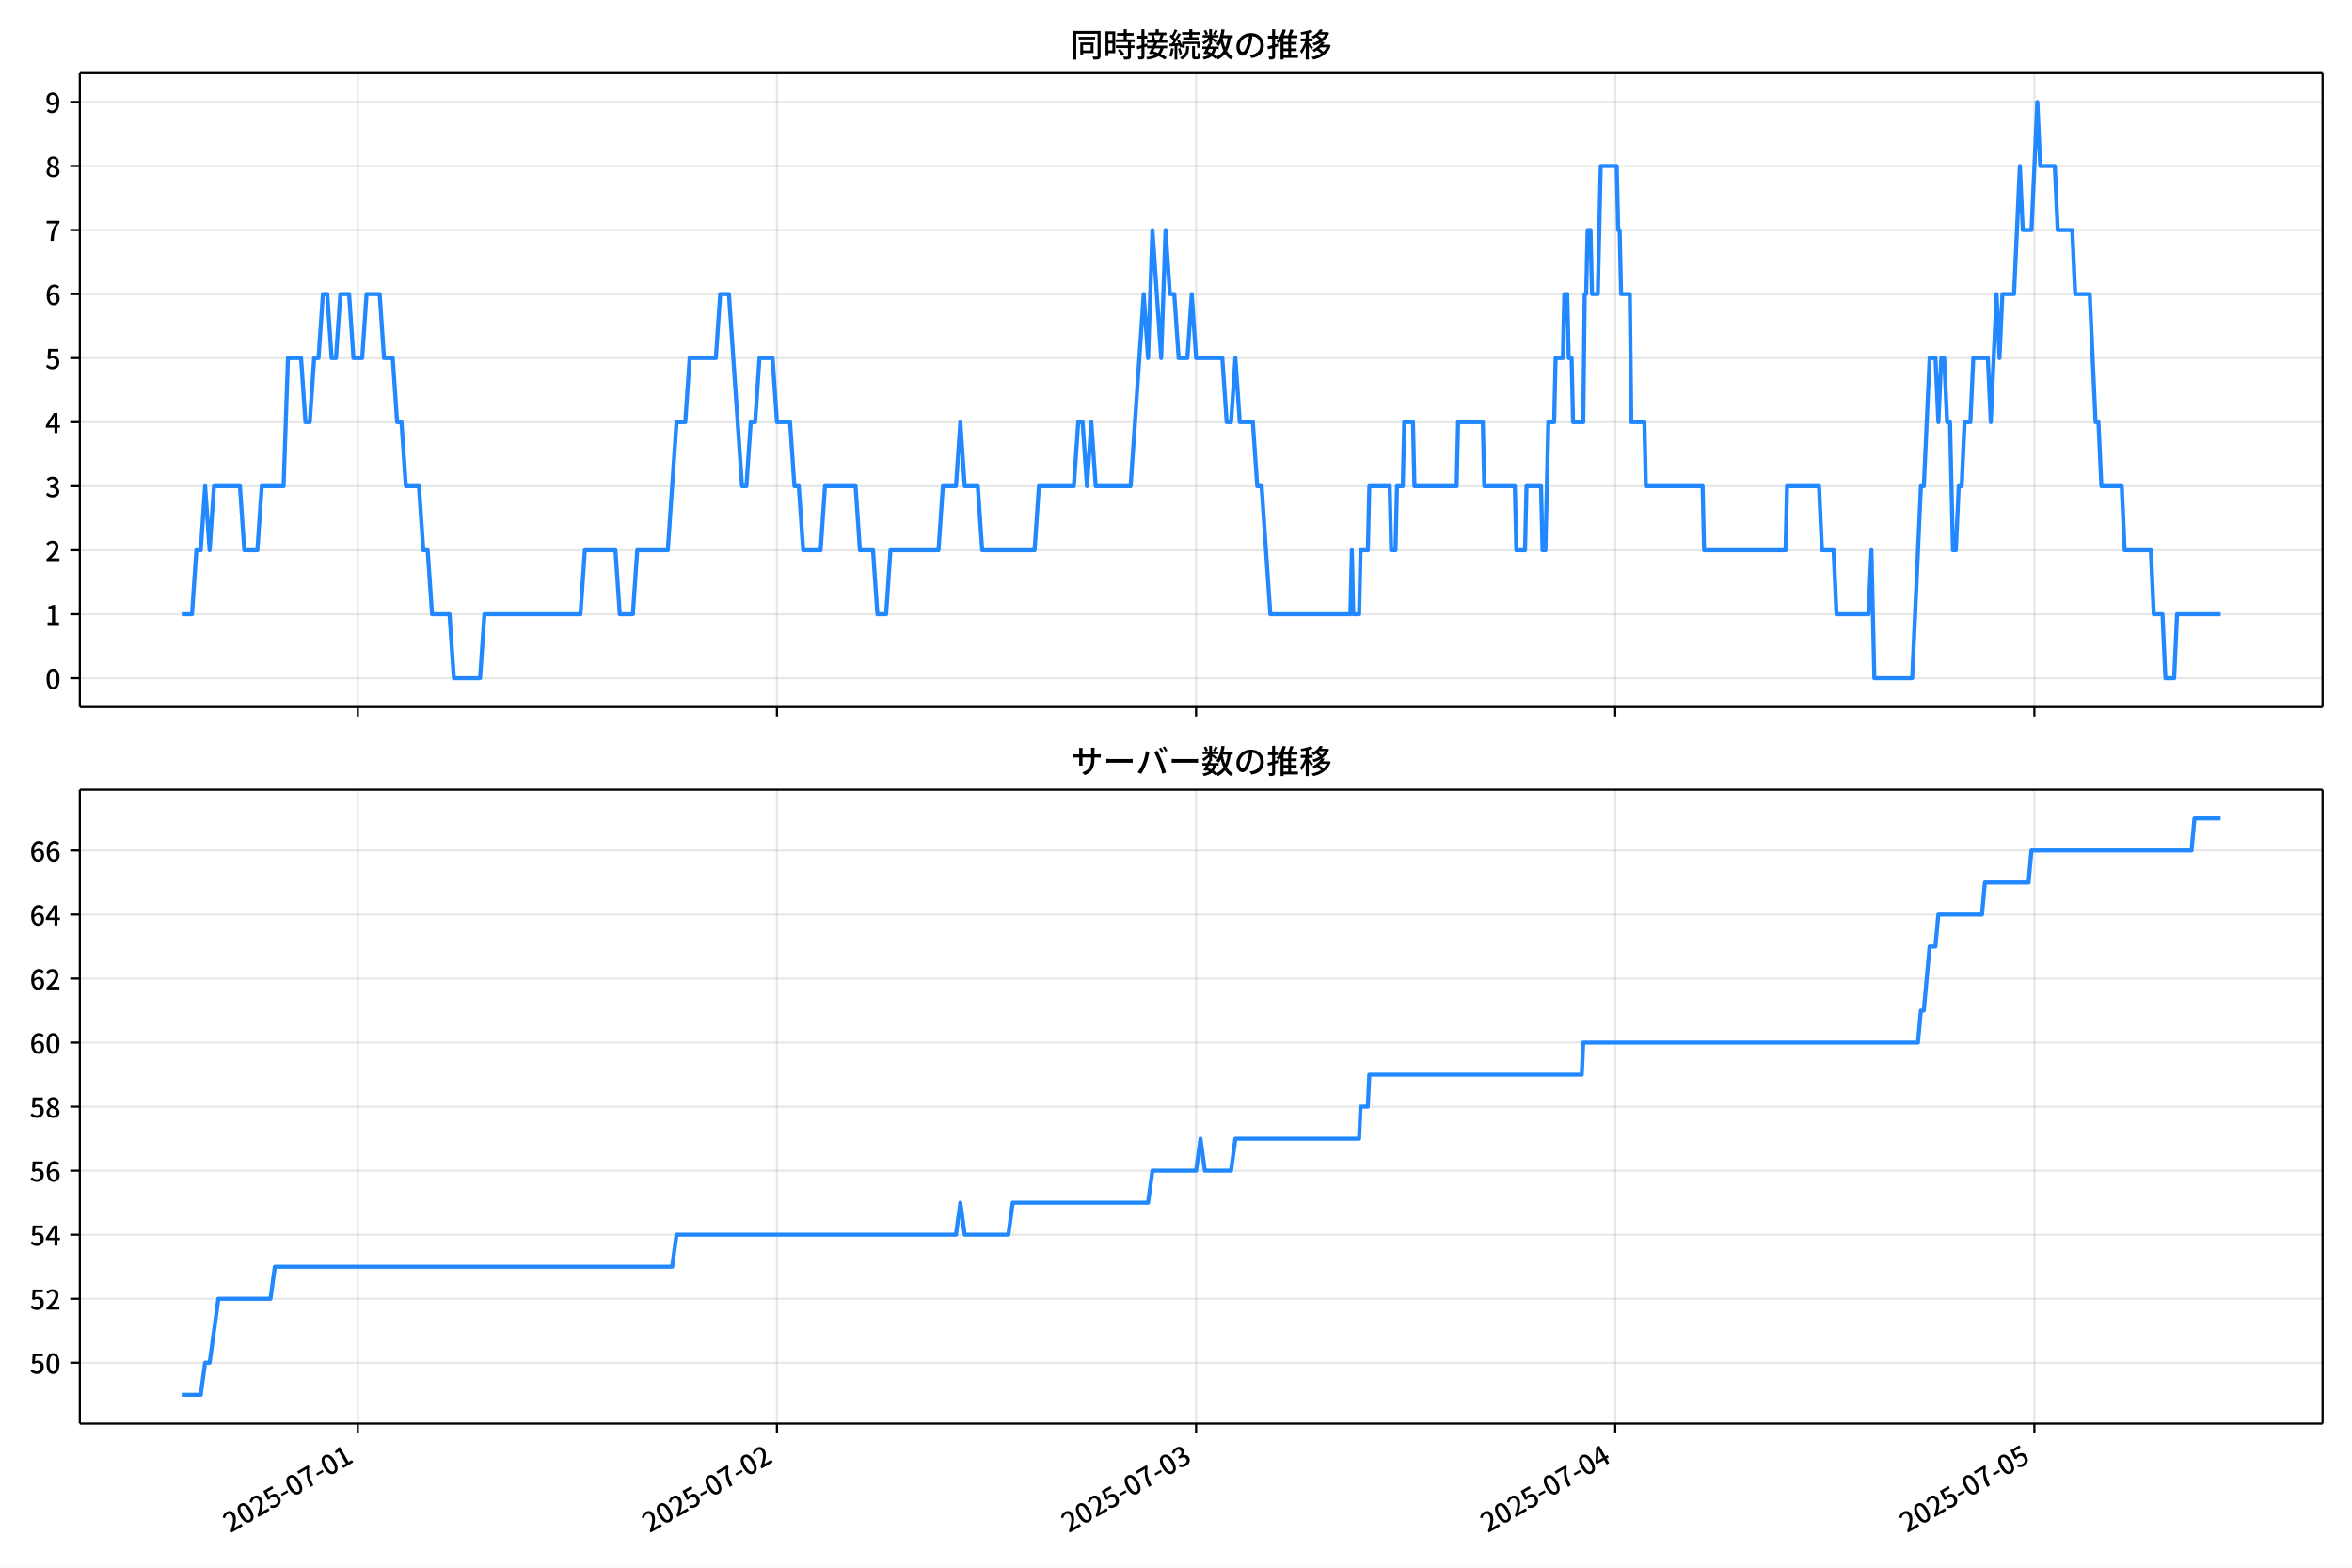
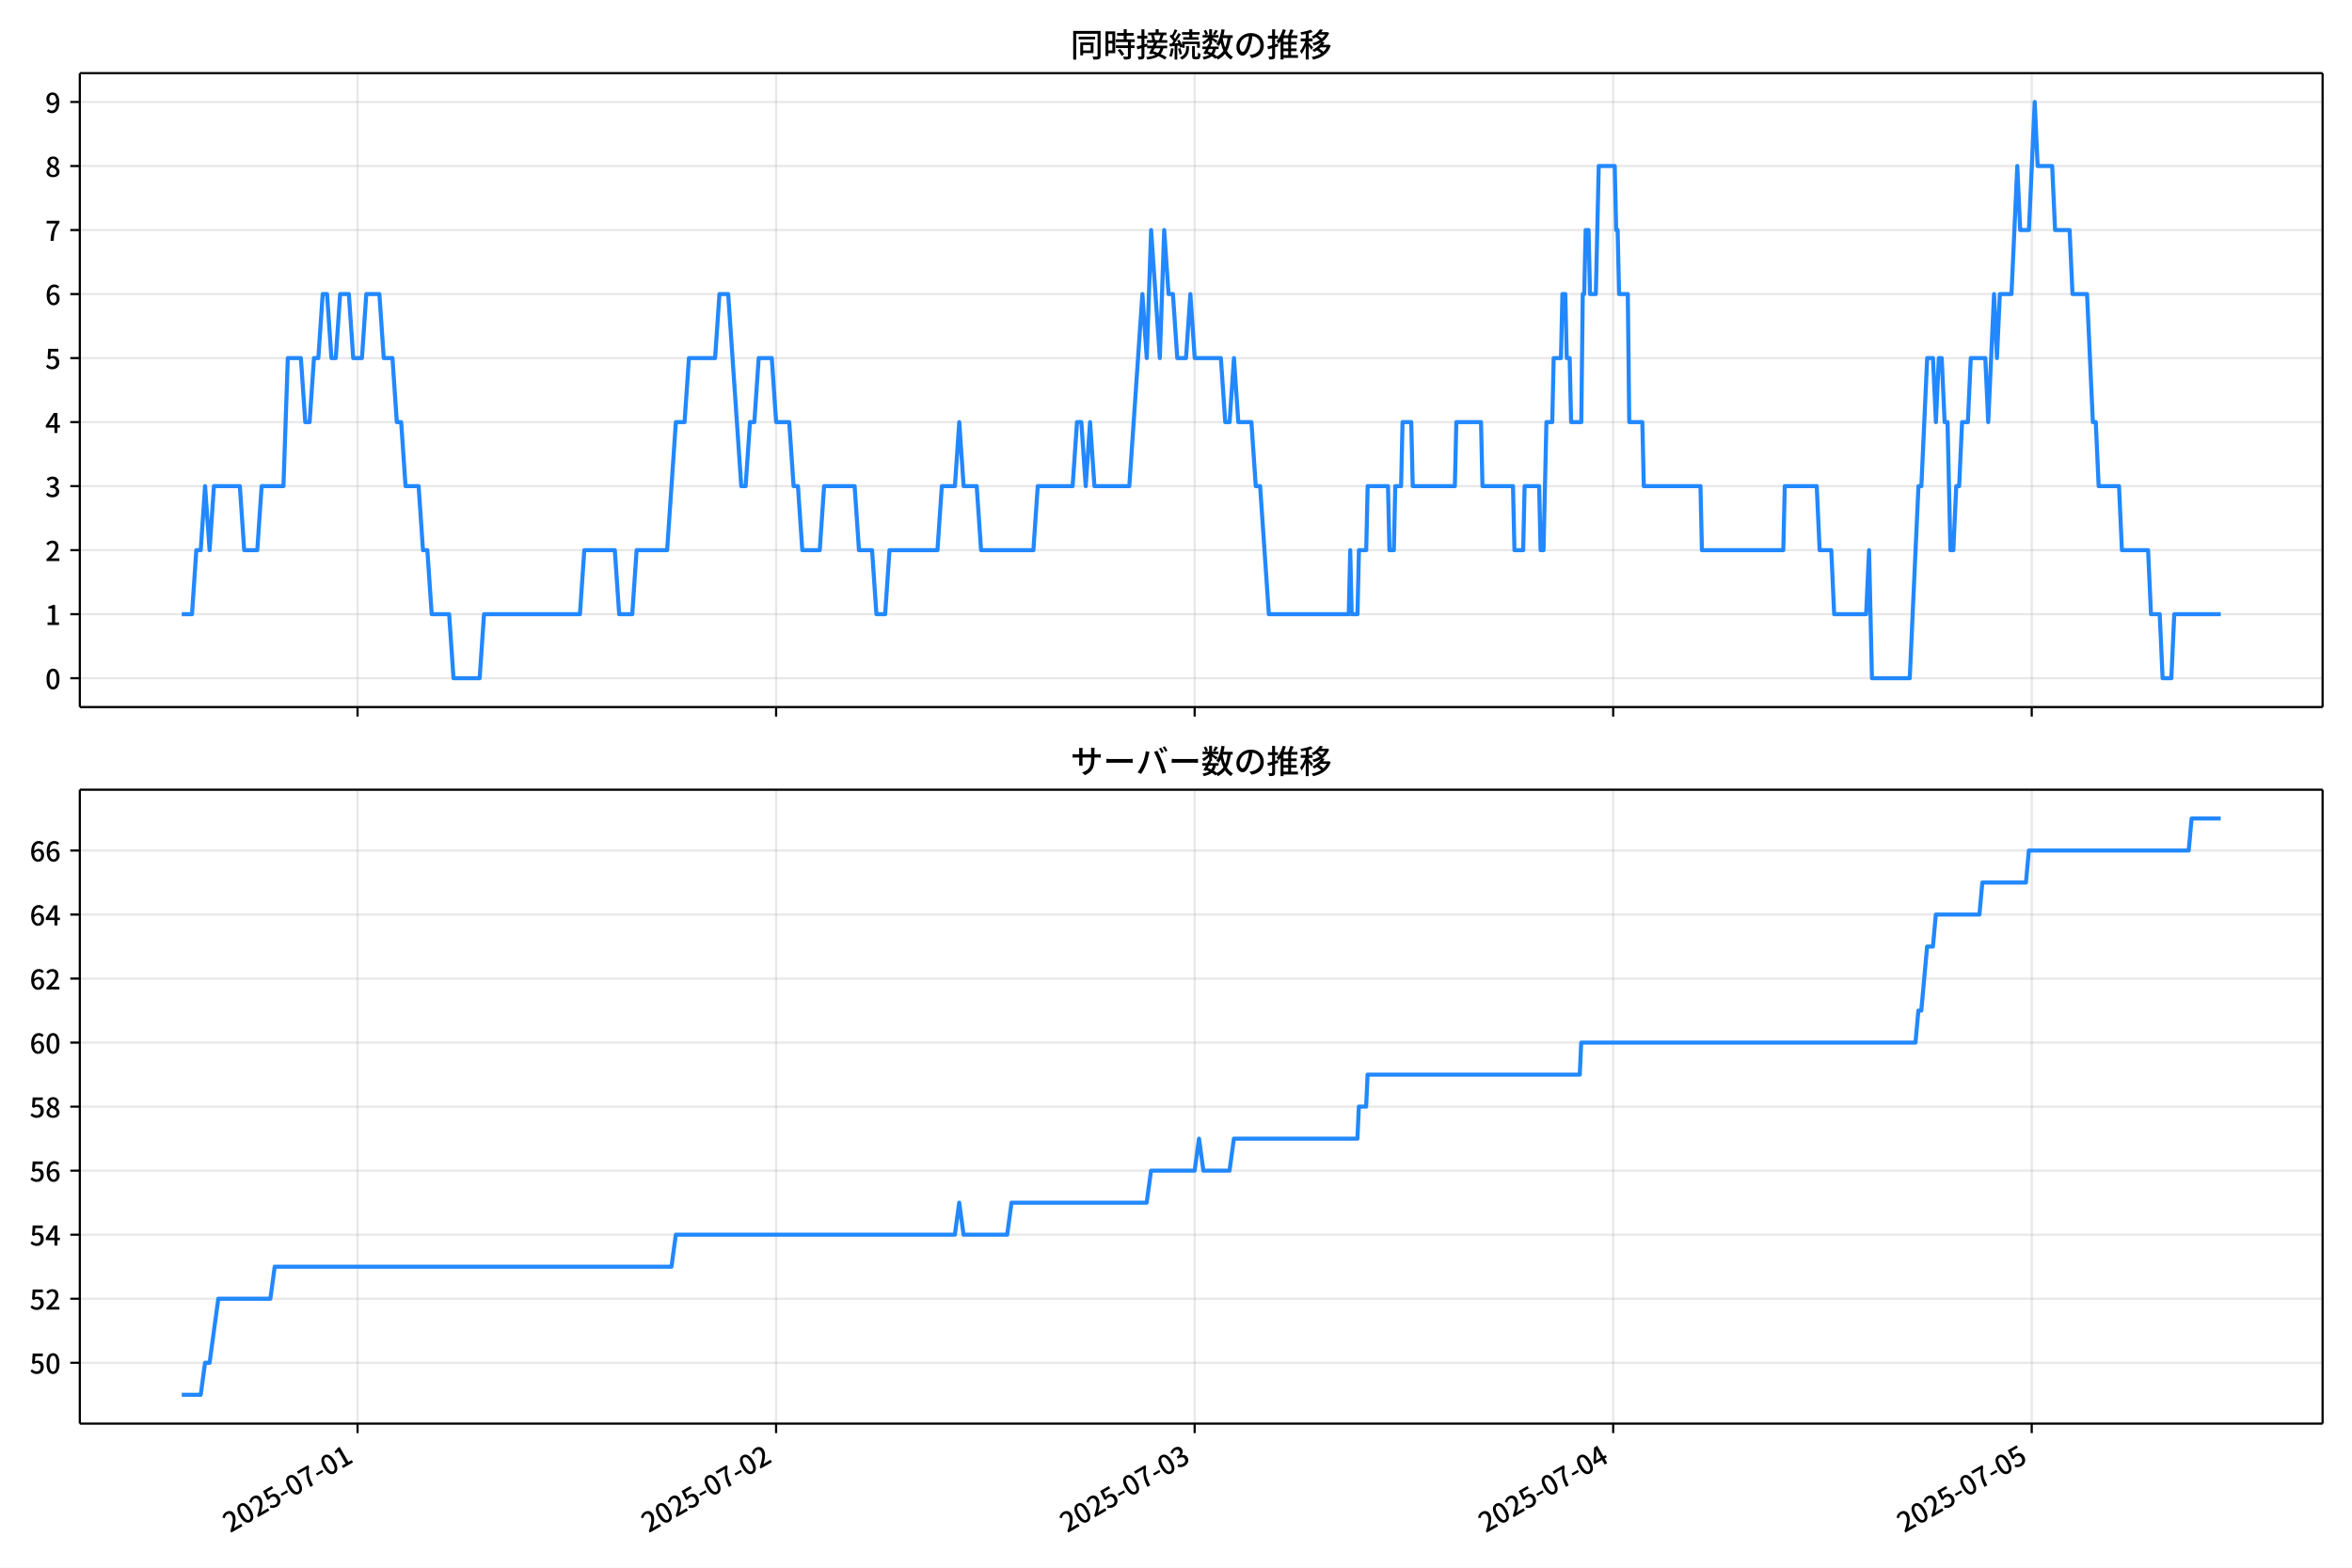
<svg xmlns="http://www.w3.org/2000/svg" xmlns:xlink="http://www.w3.org/1999/xlink" version="1.1" viewBox="0 0 864 576">
  <defs>
    <style type="text/css">*{stroke-linejoin: round; stroke-linecap: butt}</style>
  </defs>
  <g id="aa">
    <g id="ab">
      <path d="m0 576h864v-576h-864z" fill="#fff" />
    </g>
    <g id="ac">
      <g id="ad">
        <path d="m29.32 259.78h823.88v-232.9h-823.88z" fill="#fff" />
      </g>
      <g id="ae">
        <g id="af">
          <g id="ag">
-             <path d="m131.44 259.78v-232.9" clip-path="url(#c)" fill="none" stroke="#b0b0b0" stroke-linecap="square" stroke-opacity=".3" stroke-width=".8" />
+             <path d="m131.35 259.78v-232.9" clip-path="url(#c)" fill="none" stroke="#b0b0b0" stroke-linecap="square" stroke-opacity=".3" stroke-width=".8" />
          </g>
          <g id="ah">
            <defs>
              <path id="g" d="m0 0v3.5" stroke="#000" stroke-width=".8" />
            </defs>
-             <use x="131.442" y="259.778" stroke="#000000" stroke-width=".8" xlink:href="#g" />
+             <use x="131.349" y="259.778" stroke="#000000" stroke-width=".8" xlink:href="#g" />
          </g>
        </g>
        <g id="ai">
          <g id="aj">
-             <path d="m285.41 259.78v-232.9" clip-path="url(#c)" fill="none" stroke="#b0b0b0" stroke-linecap="square" stroke-opacity=".3" stroke-width=".8" />
+             <path d="m285.1 259.78v-232.9" clip-path="url(#c)" fill="none" stroke="#b0b0b0" stroke-linecap="square" stroke-opacity=".3" stroke-width=".8" />
          </g>
          <g id="ak">
-             <use x="285.411" y="259.778" stroke="#000000" stroke-width=".8" xlink:href="#g" />
+             <use x="285.1" y="259.778" stroke="#000000" stroke-width=".8" xlink:href="#g" />
          </g>
        </g>
        <g id="al">
          <g id="am">
-             <path d="m439.38 259.78v-232.9" clip-path="url(#c)" fill="none" stroke="#b0b0b0" stroke-linecap="square" stroke-opacity=".3" stroke-width=".8" />
+             <path d="m438.85 259.78v-232.9" clip-path="url(#c)" fill="none" stroke="#b0b0b0" stroke-linecap="square" stroke-opacity=".3" stroke-width=".8" />
          </g>
          <g id="an">
-             <use x="439.381" y="259.778" stroke="#000000" stroke-width=".8" xlink:href="#g" />
+             <use x="438.85" y="259.778" stroke="#000000" stroke-width=".8" xlink:href="#g" />
          </g>
        </g>
        <g id="ao">
          <g id="ap">
-             <path d="m593.35 259.78v-232.9" clip-path="url(#c)" fill="none" stroke="#b0b0b0" stroke-linecap="square" stroke-opacity=".3" stroke-width=".8" />
+             <path d="m592.6 259.78v-232.9" clip-path="url(#c)" fill="none" stroke="#b0b0b0" stroke-linecap="square" stroke-opacity=".3" stroke-width=".8" />
          </g>
          <g id="aq">
-             <use x="593.35" y="259.778" stroke="#000000" stroke-width=".8" xlink:href="#g" />
+             <use x="592.6" y="259.778" stroke="#000000" stroke-width=".8" xlink:href="#g" />
          </g>
        </g>
        <g id="ar">
          <g id="as">
-             <path d="m747.32 259.78v-232.9" clip-path="url(#c)" fill="none" stroke="#b0b0b0" stroke-linecap="square" stroke-opacity=".3" stroke-width=".8" />
+             <path d="m746.35 259.78v-232.9" clip-path="url(#c)" fill="none" stroke="#b0b0b0" stroke-linecap="square" stroke-opacity=".3" stroke-width=".8" />
          </g>
          <g id="at">
-             <use x="747.32" y="259.778" stroke="#000000" stroke-width=".8" xlink:href="#g" />
+             <use x="746.35" y="259.778" stroke="#000000" stroke-width=".8" xlink:href="#g" />
          </g>
        </g>
      </g>
      <g id="au">
        <g id="av">
          <g id="aw">
            <path d="m29.32 249.19h823.88" clip-path="url(#c)" fill="none" stroke="#b0b0b0" stroke-linecap="square" stroke-opacity=".3" stroke-width=".8" />
          </g>
          <g id="ax">
            <defs>
              <path id="a" d="m0 0h-3.5" stroke="#000" stroke-width=".8" />
            </defs>
            <use x="29.32" y="249.191" stroke="#000000" stroke-width=".8" xlink:href="#a" />
          </g>
          <g id="ay">
            <g transform="translate(16.62 253.18) scale(.1 -.1)">
              <defs>
                <path id="b" transform="scale(.015625)" d="m1830-90q-460 0-806 275-346 276-535 823-188 547-188 1366 0 820 188 1357 189 538 535 803 346 266 806 266 461 0 800-269 340-269 528-803 189-534 189-1354 0-819-189-1366-188-547-528-823-339-275-800-275zm0 589q237 0 422 185 186 186 288 599 103 413 103 1091 0 679-103 1082-102 403-288 582-185 180-422 180-236 0-422-180-186-179-292-582-105-403-105-1082 0-678 105-1091 106-413 292-599 186-185 422-185z" />
              </defs>
              <use xlink:href="#b" />
            </g>
          </g>
        </g>
        <g id="az">
          <g id="ba">
            <path d="m29.32 225.67h823.88" clip-path="url(#c)" fill="none" stroke="#b0b0b0" stroke-linecap="square" stroke-opacity=".3" stroke-width=".8" />
          </g>
          <g id="bb">
            <use x="29.32" y="225.666" stroke="#000000" stroke-width=".8" xlink:href="#a" />
          </g>
          <g id="bc">
            <g transform="translate(16.62 229.65) scale(.1 -.1)">
              <defs>
                <path id="q" transform="scale(.015625)" d="m544 0v608h1037v3277h-845v467q333 58 579 147 247 90 451 218h557v-4109h915v-608h-2694z" />
              </defs>
              <use xlink:href="#q" />
            </g>
          </g>
        </g>
        <g id="bd">
          <g id="be">
            <path d="m29.32 202.14h823.88" clip-path="url(#c)" fill="none" stroke="#b0b0b0" stroke-linecap="square" stroke-opacity=".3" stroke-width=".8" />
          </g>
          <g id="bf">
            <use x="29.32" y="202.141" stroke="#000000" stroke-width=".8" xlink:href="#a" />
          </g>
          <g id="bg">
            <g transform="translate(16.62 206.13) scale(.1 -.1)">
              <defs>
                <path id="e" transform="scale(.015625)" d="m282 0v429q697 621 1164 1136 468 515 701 956 234 442 234 826 0 256-87 451-86 196-262 301-176 106-445 106-275 0-506-151-230-150-422-368l-416 410q301 333 637 518 336 186 803 186 429 0 749-176t496-493 176-745q0-455-224-919t-615-935q-390-470-889-950 186 20 394 36t374 16h1184v-634h-3046z" />
              </defs>
              <use xlink:href="#e" />
            </g>
          </g>
        </g>
        <g id="bh">
          <g id="bi">
            <path d="m29.32 178.62h823.88" clip-path="url(#c)" fill="none" stroke="#b0b0b0" stroke-linecap="square" stroke-opacity=".3" stroke-width=".8" />
          </g>
          <g id="bj">
            <use x="29.32" y="178.616" stroke="#000000" stroke-width=".8" xlink:href="#a" />
          </g>
          <g id="bk">
            <g transform="translate(16.62 182.6) scale(.1 -.1)">
              <defs>
                <path id="p" transform="scale(.015625)" d="m1715-90q-371 0-656 90t-503 240q-217 150-377 323l359 474q211-205 479-359 269-153 634-153 269 0 467 92 199 93 311 266t112 423q0 256-125 451t-429 300q-304 106-835 106v551q467 0 732 105 266 106 384 291 119 186 119 423 0 307-192 489-192 183-531 183-269 0-503-119-233-118-438-316l-384 460q282 256 614 413 333 157 737 157 422 0 748-144 327-144 512-413 186-269 186-659 0-403-221-685-221-281-592-422v-26q269-70 490-227t349-400 128-557q0-422-215-726-214-304-573-468-358-163-787-163z" />
              </defs>
              <use xlink:href="#p" />
            </g>
          </g>
        </g>
        <g id="bl">
          <g id="bm">
            <path d="m29.32 155.09h823.88" clip-path="url(#c)" fill="none" stroke="#b0b0b0" stroke-linecap="square" stroke-opacity=".3" stroke-width=".8" />
          </g>
          <g id="bn">
            <use x="29.32" y="155.091" stroke="#000000" stroke-width=".8" xlink:href="#a" />
          </g>
          <g id="bo">
            <g transform="translate(16.62 159.08) scale(.1 -.1)">
              <defs>
                <path id="k" transform="scale(.015625)" d="m2170 0v3072q0 192 12 457 13 266 20 458h-26q-90-179-183-365-92-185-195-364l-921-1415h2579v-576h-3328v493l1875 2957h858v-4717h-691z" />
              </defs>
              <use xlink:href="#k" />
            </g>
          </g>
        </g>
        <g id="bp">
          <g id="bq">
            <path d="m29.32 131.57h823.88" clip-path="url(#c)" fill="none" stroke="#b0b0b0" stroke-linecap="square" stroke-opacity=".3" stroke-width=".8" />
          </g>
          <g id="br">
            <use x="29.32" y="131.566" stroke="#000000" stroke-width=".8" xlink:href="#a" />
          </g>
          <g id="bs">
            <g transform="translate(16.62 135.55) scale(.1 -.1)">
              <defs>
                <path id="f" transform="scale(.015625)" d="m1715-90q-365 0-653 90t-506 237q-217 147-383 307l352 480q134-134 294-246t361-183q202-70 452-70 262 0 473 118 212 119 333 346 122 227 122 541 0 460-247 716-246 256-649 256-224 0-384-64t-365-198l-365 237 141 2240h2387v-627h-1747l-109-1204q154 77 307 118 154 42 340 42 397 0 723-160t518-490q192-329 192-847 0-519-224-887t-586-560q-361-192-777-192z" />
              </defs>
              <use xlink:href="#f" />
            </g>
          </g>
        </g>
        <g id="bt">
          <g id="bu">
            <path d="m29.32 108.04h823.88" clip-path="url(#c)" fill="none" stroke="#b0b0b0" stroke-linecap="square" stroke-opacity=".3" stroke-width=".8" />
          </g>
          <g id="bv">
            <use x="29.32" y="108.041" stroke="#000000" stroke-width=".8" xlink:href="#a" />
          </g>
          <g id="bw">
            <g transform="translate(16.62 112.03) scale(.1 -.1)">
              <defs>
                <path id="i" transform="scale(.015625)" d="m1971-90q-339 0-634 144-294 144-518 435-224 292-352 733-128 442-128 1044 0 678 147 1161 148 483 397 784 250 301 570 445t665 144q397 0 688-147 292-147 490-359l-403-448q-128 154-327 253-198 99-409 99-307 0-567-182-259-182-413-605-153-422-153-1145 0-608 115-1002t326-589q212-195 493-195 212 0 375 121 163 122 259 343t96 522q0 300-90 511-89 212-259 320-169 109-419 109-211 0-451-134t-458-461l-25 538q134 192 313 323t374 201q196 71 375 71 397 0 694-163 298-163 467-490 170-326 170-825 0-468-195-817-195-348-512-544-317-195-701-195z" />
              </defs>
              <use xlink:href="#i" />
            </g>
          </g>
        </g>
        <g id="bx">
          <g id="by">
            <path d="m29.32 84.516h823.88" clip-path="url(#c)" fill="none" stroke="#b0b0b0" stroke-linecap="square" stroke-opacity=".3" stroke-width=".8" />
          </g>
          <g id="bz">
            <use x="29.32" y="84.516" stroke="#000000" stroke-width=".8" xlink:href="#a" />
          </g>
          <g id="ca">
            <g transform="translate(16.62 88.501) scale(.1 -.1)">
              <defs>
                <path id="j" transform="scale(.015625)" d="m1235 0q32 646 109 1187t224 1024 384 941 576 938h-2208v627h3027v-455q-409-512-665-989-256-476-397-969t-205-1053-90-1251h-755z" />
              </defs>
              <use xlink:href="#j" />
            </g>
          </g>
        </g>
        <g id="cb">
          <g id="cc">
            <path d="m29.32 60.991h823.88" clip-path="url(#c)" fill="none" stroke="#b0b0b0" stroke-linecap="square" stroke-opacity=".3" stroke-width=".8" />
          </g>
          <g id="cd">
            <use x="29.32" y="60.991" stroke="#000000" stroke-width=".8" xlink:href="#a" />
          </g>
          <g id="ce">
            <g transform="translate(16.62 64.976) scale(.1 -.1)">
              <defs>
                <path id="o" transform="scale(.015625)" d="m1830-90q-441 0-787 163-345 164-547 448-202 285-202 650 0 314 122 557t314 419 403 291v32q-256 186-442 458-185 272-185 643 0 365 176 640t480 425q304 151 694 151 410 0 704-160t457-439q164-278 164-649 0-237-96-448t-234-381q-137-169-291-278v-32q218-115 397-285 179-169 288-406t109-557q0-346-189-628-189-281-532-448-342-166-803-166zm314 2708q205 198 310 419 106 221 106 464 0 211-83 384t-247 272q-163 99-393 99-288 0-480-183-192-182-192-502 0-256 134-429 135-172 359-294t486-230zm-294-2170q236 0 418 89 183 90 285 253 103 164 103 388 0 211-90 367-89 157-246 272-157 116-368 215t-454 195q-244-173-398-426-153-252-153-553 0-237 118-416 119-179 324-282 205-102 461-102z" />
              </defs>
              <use xlink:href="#o" />
            </g>
          </g>
        </g>
        <g id="cf">
          <g id="cg">
            <path d="m29.32 37.466h823.88" clip-path="url(#c)" fill="none" stroke="#b0b0b0" stroke-linecap="square" stroke-opacity=".3" stroke-width=".8" />
          </g>
          <g id="ch">
            <use x="29.32" y="37.466" stroke="#000000" stroke-width=".8" xlink:href="#a" />
          </g>
          <g id="ci">
            <g transform="translate(16.62 41.451) scale(.1 -.1)">
              <defs>
                <path id="x" transform="scale(.015625)" d="m1562-90q-410 0-708 150-297 151-502 356l403 461q141-160 346-256t422-96q224 0 425 102 202 103 352 333 151 230 237 614 87 384 87 941 0 589-115 970t-323 563-496 182q-205 0-372-118-166-118-262-336t-96-525q0-301 86-512 87-211 259-323 173-112 417-112 224 0 460 141 237 141 448 461l32-544q-134-180-313-314t-371-208-384-74q-391 0-689 166-297 167-467 496-169 330-169 823 0 467 195 816t515 541 698 192q339 0 636-138 298-137 519-419 221-281 349-710t128-1018q0-691-141-1187t-391-807q-249-310-563-461-313-150-652-150z" />
              </defs>
              <use xlink:href="#x" />
            </g>
          </g>
        </g>
      </g>
      <g id="cj">
-         <path d="m66.769 225.67h3.765l1.6-23.525h1.609l1.6-23.525 1.663 23.525 1.597-23.525h9.534l1.604 23.525h4.812l1.604-23.525h8.019l1.604-47.05h4.812l1.604 23.525h1.604l1.604-23.525h1.604l1.604-23.525h1.604l1.604 23.525h1.604l1.604-23.525h3.208l1.604 23.525h3.208l1.604-23.525h4.811l1.604 23.525h3.208l1.604 23.525h1.604l1.604 23.525h4.811l1.604 23.525h1.604l1.604 23.525h6.415l1.604 23.525h9.623l1.604-23.525h35.285l1.604-23.525h11.227l1.604 23.525h4.811l1.604-23.525h11.227l3.208-47.05h3.208l1.604-23.525h9.623l1.604-23.525h3.208l4.811 70.575h1.604l1.604-23.525h1.604l1.604-23.525h4.811l1.604 23.525h4.811l1.604 23.525h1.604l1.604 23.525h6.415l1.604-23.525h11.227l1.604 23.525h4.811l1.604 23.525h3.208l1.604-23.525h17.642l1.604-23.525h4.812l1.604-23.525 1.604 23.525h4.812l1.604 23.525h19.246l1.604-23.525h12.831l1.604-23.525h1.604l1.604 23.525 1.604-23.525 1.604 23.525h12.831l4.811-70.575 1.604 23.525 1.604-47.05 3.208 47.05 1.604-47.05 1.604 23.525h1.604l1.604 23.525h3.208l1.604-23.525 1.604 23.525h9.623l1.604 23.525h1.604l1.604-23.525 1.604 23.525h4.811l1.604 23.525h1.604l3.208 47.05h29.404l.535-23.525.535 23.525h2.139l.535-23.525h2.673l.535-23.525h7.485l.535 23.525h1.604l.535-23.525h2.139l.535-23.525h3.208l.535 23.525h15.504l.535-23.525h9.088l.535 23.525h11.227l.535 23.525h3.208l.535-23.525h5.346l.535 23.525h1.069l1.069-47.05h2.139l.535-23.525h2.673l.535-23.525h1.069l.535 23.525h1.069l.535 23.525h3.742l.535-47.05h.535l.535-23.525h1.069l.535 23.525h2.139l1.069-47.05h5.881l.535 23.525h.535l.535 23.525h3.208l.535 47.05h4.811l.535 23.525h20.85l.535 23.525h29.939l.535-23.525h11.762l1.069 23.525h4.277l1.069 23.525h11.762l1.069-23.525 1.069 47.05h13.9l3.208-70.575h1.069l2.139-47.05h2.139l1.069 23.525 1.069-23.525h1.069l1.069 23.525h1.069l1.069 47.05h1.069l1.069-23.525h1.069l1.069-23.525h2.139l1.069-23.525h5.346l1.069 23.525 2.139-47.05 1.069 23.525 1.069-23.525h4.277l2.139-47.05 1.069 23.525h3.208l2.139-47.05 1.069 23.525h5.346l1.069 23.525h5.346l1.069 23.525h5.346l2.139 47.05h1.069l1.069 23.525h7.485l1.069 23.525h9.623l1.069 23.525h3.208l1.069 23.525h3.208l1.069-23.525h16.038v0" clip-path="url(#c)" fill="none" stroke="#28f" stroke-linecap="square" stroke-width="1.5" />
+         <path d="m66.769 225.67h3.76l1.598-23.525h1.607l1.598-23.525 1.66 23.525 1.594-23.525h9.52l1.602 23.525h4.805l1.602-23.525h8.008l1.602-47.05h4.805l1.602 23.525h1.602l1.602-23.525h1.602l1.602-23.525h1.602l1.602 23.525h1.602l1.602-23.525h3.203l1.602 23.525h3.203l1.602-23.525h4.805l1.602 23.525h3.203l1.602 23.525h1.602l1.602 23.525h4.805l1.602 23.525h1.602l1.602 23.525h6.406l1.602 23.525h9.609l1.602-23.525h35.234l1.602-23.525h11.211l1.602 23.525h4.805l1.602-23.525h11.211l3.203-47.05h3.203l1.602-23.525h9.609l1.602-23.525h3.203l4.805 70.575h1.602l1.602-23.525h1.602l1.602-23.525h4.805l1.602 23.525h4.805l1.602 23.525h1.602l1.602 23.525h6.406l1.602-23.525h11.211l1.602 23.525h4.805l1.602 23.525h3.203l1.602-23.525h17.617l1.602-23.525h4.805l1.602-23.525 1.602 23.525h4.805l1.602 23.525h19.219l1.602-23.525h12.813l1.602-23.525h1.602l1.602 23.525 1.602-23.525 1.602 23.525h12.813l4.805-70.575 1.602 23.525 1.602-47.05 3.203 47.05 1.602-47.05 1.602 23.525h1.602l1.602 23.525h3.203l1.602-23.525 1.602 23.525h9.609l1.602 23.525h1.602l1.602-23.525 1.602 23.525h4.805l1.602 23.525h1.602l3.203 47.05h29.362l.534-23.525.534 23.525h2.135l.534-23.525h2.669l.534-23.525h7.474l.534 23.525h1.602l.534-23.525h2.135l.534-23.525h3.203l.534 23.525h15.482l.534-23.525h9.075l.534 23.525h11.211l.534 23.525h3.203l.534-23.525h5.338l.534 23.525h1.068l1.068-47.05h2.135l.534-23.525h2.669l.534-23.525h1.068l.534 23.525h1.068l.534 23.525h3.737l.534-47.05h.534l.534-23.525h1.068l.534 23.525h2.135l1.068-47.05h5.872l.534 23.525h.534l.534 23.525h3.203l.534 47.05h4.805l.534 23.525h20.82l.534 23.525h29.896l.534-23.525h11.745l1.068 23.525h4.271l1.068 23.525h11.745l1.068-23.525 1.068 47.05h13.88l3.203-70.575h1.068l2.135-47.05h2.135l1.068 23.525 1.068-23.525h1.068l1.068 23.525h1.068l1.068 47.05h1.068l1.068-23.525h1.068l1.068-23.525h2.135l1.068-23.525h5.338l1.068 23.525 2.135-47.05 1.068 23.525 1.068-23.525h4.271l2.135-47.05 1.068 23.525h3.203l2.135-47.05 1.068 23.525h5.338l1.068 23.525h5.338l1.068 23.525h5.338l2.135 47.05h1.068l1.068 23.525h7.474l1.068 23.525h9.609l1.068 23.525h3.203l1.068 23.525h3.203l1.068-23.525h17.083v0" clip-path="url(#c)" fill="none" stroke="#28f" stroke-linecap="square" stroke-width="1.5" />
      </g>
      <g id="ck">
        <path d="m29.32 259.78v-232.9" fill="none" stroke="#000" stroke-linecap="square" stroke-width=".8" />
      </g>
      <g id="cl">
        <path d="m853.2 259.78v-232.9" fill="none" stroke="#000" stroke-linecap="square" stroke-width=".8" />
      </g>
      <g id="cm">
        <path d="m29.32 259.78h823.88" fill="none" stroke="#000" stroke-linecap="square" stroke-width=".8" />
      </g>
      <g id="cn">
        <path d="m29.32 26.88h823.88" fill="none" stroke="#000" stroke-linecap="square" stroke-width=".8" />
      </g>
      <g id="co">
        <g transform="translate(393.26 20.88) scale(.12 -.12)">
          <defs>
            <path id="w" transform="scale(.015625)" d="m1587 3936h3232v-518h-3232v518zm320-1114h557v-2534h-557v2534zm301 0h2291v-2086h-2291v512h1734v1069h-1734v505zm-1683 2260h5113v-570h-4524v-5056h-589v5626zm4768 0h595v-4896q0-250-67-397t-227-218q-160-77-426-96t-675-19q-13 83-45 192t-77 218q-45 108-89 185 281-13 527-13 247 0 330 0 83 7 118 42 36 35 36 112v4890z" />
            <path id="u" transform="scale(.015625)" d="m2714 4672h3238v-525h-3238v525zm-244-1235h3712v-538h-3712v538zm20-1184h3635v-531h-3635v531zm1523 3155h595v-2310h-595v2310zm832-2451h589v-2823q0-230-61-364-61-135-227-199-167-70-423-86t-633-16q-20 121-78 285-57 163-121 284 275-6 509-9t310-3q77 6 106 28 29 23 29 93v2810zm-2023-1677 487 282q153-160 313-352t294-381q135-189 206-343l-519-313q-64 153-189 348-124 196-278 394-154 199-314 365zm-2086 3718h1619v-4281h-1619v544h1056v3187h-1056v550zm32-1843h1293v-537h-1293v537zm-320 1843h563v-4832h-563v4832z" />
            <path id="v" transform="scale(.015625)" d="m3866 5408h614v-870h-614v870zm-1479-653h3597v-518h-3597v518zm-230-1485h4e3v-518h-4e3v518zm825 922 519 102q64-160 121-342 58-182 96-352 39-170 45-304l-544-128q-6 134-42 313-35 180-83 365-48 186-112 346zm1856 109 589-71q-96-275-202-557-105-281-195-486l-518 77q58 147 122 329 64 183 118 372t86 336zm-2643-2106h3943v-518h-3943v518zm1408 685 602-115q-167-371-362-784t-390-797-362-685l-525 179q160 288 346 666t368 784 323 752zm-659-2157 358 403q352-102 733-240 381-137 752-304 371-166 697-336 327-169 558-329l-384-461q-218 160-532 336-313 176-685 345-371 170-755 323-384 154-742 263zm1894 1114 583-71q-122-550-353-944-230-393-604-662t-922-435q-547-167-1296-269-25 128-93 269-67 141-137 230 678 64 1168 192t819 349q330 221 531 550 202 330 304 791zm-4684 217q396 90 953 240 557 151 1120 311l77-544q-525-154-1053-311-528-156-963-284l-134 588zm121 2093h1965v-563h-1965v563zm819 1248h576v-5229q0-236-51-374t-192-208q-141-77-355-99-214-23-541-16-13 115-64 288t-109 294q205-6 381-6t234 0q64 0 92 28 29 29 29 93v5229z" />
            <path id="t" transform="scale(.015625)" d="m4058 5408h595v-1798h-595v1798zm-1415-563h3443v-499h-3443v499zm231-992h3008v-499h-3008v499zm-224-877h3475v-1203h-531v729h-2432v-729h-512v1203zm1964-877h551v-1881q0-122 22-157 23-35 106-35 25 0 92 0 68 0 135 0t99 0q51 0 83 54t45 224 19 515q90-70 234-131t259-93q-19-429-83-662-64-234-183-326-118-93-316-93-39 0-103 0t-134 0-138 0q-67 0-99 0-237 0-365 64t-176 218q-48 153-48 422v1881zm-1164-6h550v-455q0-243-48-528-48-284-186-579-137-294-409-572-272-279-727-503-70 90-192 208-121 118-230 195 416 205 665 438 250 234 371 474 122 240 164 467 42 228 42 413v442zm-2240 3309 524-192q-121-244-259-503-137-259-275-496t-259-416l-410 173q122 186 246 438 125 253 240 515 116 263 193 481zm716-743 500-230q-224-359-496-756-272-396-548-764-275-368-518-650l-358 205q179 211 377 483 199 272 387 569 189 298 358 592 170 295 298 551zm-1721-665 307 403q166-154 339-340 173-185 320-364t224-327l-326-460q-77 160-218 348-141 189-314 384-172 196-332 356zm1485-832 435 179q128-211 249-458 122-246 215-474 93-227 137-412l-473-211q-32 185-119 422-86 237-201 486-115 250-243 468zm-1530-583q422 26 998 54 576 29 1184 68l7-499q-570-45-1127-84-556-38-992-70l-70 531zm1702-992 436 135q121-276 214-596t118-556l-454-148q-26 237-112 563-86 327-202 602zm-1363 109 499-83q-57-455-163-897-105-441-253-748-51 32-134 73-83 42-170 83-86 42-144 62 148 294 234 697t131 813zm691 627h525v-2861h-525v2861z" />
            <path id="m" transform="scale(.015625)" d="m224 2022h3187v-499h-3187v499zm51 2247h3111v-487h-3111v487zm1127-1735 563-121q-154-320-333-672t-352-679q-173-326-326-582l-532 173q148 243 324 566t345 669q170 346 311 646zm934-832 563-64q-89-480-262-838t-461-614-701-432-976-298q-25 128-99 269t-157 237q659 102 1085 303 426 202 666 554t342 883zm422 3597 519-211q-147-218-298-436-150-217-278-377l-403 186q121 173 252 413 132 240 208 425zm-1203 109h563v-2957h-563v2957zm-1075-320 448 186q134-192 246-420 112-227 157-393l-467-211q-38 172-147 406t-237 432zm1094-1050 397-236q-160-263-400-529-240-265-519-489-278-224-553-378-51 103-141 237-89 135-179 218 269 109 534 294 266 186 493 416 228 231 368 467zm487-204q83-45 246-145 163-99 352-211t346-211 221-150l-327-423q-83 77-230 198-147 122-317 253-170 132-327 250-156 119-259 189l295 250zm1798 396h2311v-556h-2311v556zm115 1178 615-90q-103-640-263-1235t-384-1101q-224-505-512-889-44 57-134 134t-186 157-166 125q275 339 473 796 199 458 340 995 141 538 217 1108zm1223-1510 614-58q-147-1101-445-1940-297-838-813-1443-515-604-1321-1014-26 71-90 177-64 105-134 208-70 102-128 159 742 346 1212 880 471 535 730 1290 260 755 375 1741zm-1005-135q134-851 387-1597 253-745 659-1305 407-560 1002-874-70-57-154-150-83-93-154-189-70-96-121-179-633 371-1056 988-422 618-688 1434-265 816-425 1783l550 89zm-3309-3065 327 416q377-148 754-330 378-182 701-378 324-195 548-368l-416-435q-211 179-519 378-307 198-666 383-358 186-729 334z" />
            <path id="s" transform="scale(.015625)" d="m3686 4378q-64-493-163-1041-99-547-265-1084-192-653-432-1104t-522-688-595-237q-320 0-596 221-275 221-448 621-172 400-172 931 0 537 220 1017 221 480 611 851 391 372 909 583 519 211 1121 211 576 0 1040-186 464-185 793-515 330-329 502-771 173-441 173-941 0-672-278-1194-278-521-816-851-538-329-1318-444l-378 601q166 20 307 42t263 48q307 70 585 217 279 148 496 375 218 227 342 534 125 308 125 692t-122 713q-121 330-358 573-236 243-582 380-346 138-781 138-525 0-935-186-409-185-694-489-284-304-432-656-147-352-147-678 0-365 89-605 90-240 224-355 135-115 276-115t288 144 297 457q151 314 298 800 147 461 246 982 100 522 145 1021l684-12z" />
            <path id="n" transform="scale(.015625)" d="m2995 2925h2893v-519h-2893v519zm0-1280h2893v-519h-2893v519zm-64-1299h3232v-557h-3232v557zm1312 3577h563v-3763h-563v3763zm429 1466 634-141q-154-390-340-794-185-403-339-684l-512 140q103 199 208 458 106 259 195 528 90 269 154 493zm-1472 25 582-147q-153-518-371-1018-217-499-483-931t-573-758q-38 64-109 160-70 96-147 198-77 103-141 160 416 416 733 1034t509 1302zm128-1203h2720v-537h-2720v-4205h-582v4422l313 320h269zm-3174-2157q396 90 953 240 557 151 1120 311l77-544q-525-154-1053-311-528-156-963-284l-134 588zm121 2093h1965v-563h-1965v563zm819 1248h576v-5229q0-236-51-374t-192-208q-141-77-355-99-214-23-541-16-13 115-64 288t-109 294q205-6 381-6t234 0q64 0 92 28 29 29 29 93v5229z" />
            <path id="l" transform="scale(.015625)" d="m4051 5402 595-109q-281-493-729-941t-1107-806q-39 64-106 144t-141 153q-73 74-137 119 608 288 1011 678t614 762zm-77-557h1511v-493h-1863l352 493zm1293 0h109l109 25 384-179q-192-505-496-905t-695-701q-390-301-845-519-454-217-947-358-44 109-137 253t-176 227q448 109 867 294 419 186 777 445 359 259 631 592t419 730v96zm-1990-954 377 307q167-96 336-218 170-121 320-249 151-128 247-237l-397-332q-90 108-237 236t-317 259q-169 132-329 234zm1107-934 595-109q-307-538-803-1031-496-492-1232-876-38 64-102 144t-138 156q-74 77-138 116 455 217 807 483t604 554q253 288 407 563zm-90-589h1460v-506h-1818l358 506zm1268 0h121l109 26 384-167q-192-614-531-1075t-787-794q-448-332-983-553-534-221-1129-355-45 115-132 269-86 153-176 249 551 96 1043 285 493 189 903 473 410 285 714 669t464 883v90zm-2132-1056 410 339q186-102 384-237 198-134 371-275t282-269l-435-371q-103 128-270 272-166 144-361 288t-381 253zm-2150 3533h589v-5376h-589v5376zm-992-1242h2336v-569h-2336v569zm1024-224 365-160q-96-339-231-707-134-368-291-727-157-358-336-672-179-313-365-537-44 128-134 291t-160 272q173 192 339 457 167 266 323 570 157 304 282 618t208 595zm941 1946 416-467q-314-122-695-221-380-99-784-173-403-74-780-131-20 102-71 236-51 135-102 231 358 58 732 138 375 80 711 179t573 208zm-397-2579q58-45 179-170 122-125 266-266 144-140 259-265t160-183l-352-473q-58 102-157 255-99 154-218 317-118 164-227 311-108 147-185 237l275 237z" />
          </defs>
          <use xlink:href="#w" />
          <use transform="translate(100)" xlink:href="#u" />
          <use transform="translate(200)" xlink:href="#v" />
          <use transform="translate(300)" xlink:href="#t" />
          <use transform="translate(400)" xlink:href="#m" />
          <use transform="translate(500)" xlink:href="#s" />
          <use transform="translate(600)" xlink:href="#n" />
          <use transform="translate(700)" xlink:href="#l" />
        </g>
      </g>
    </g>
    <g id="cp">
      <g id="cq">
        <path d="m29.32 523.06h823.88v-232.9h-823.88z" fill="#fff" />
      </g>
      <g id="cr">
        <g id="cs">
          <g id="ct">
-             <path d="m131.44 523.06v-232.9" clip-path="url(#d)" fill="none" stroke="#b0b0b0" stroke-linecap="square" stroke-opacity=".3" stroke-width=".8" />
+             <path d="m131.35 523.06v-232.9" clip-path="url(#d)" fill="none" stroke="#b0b0b0" stroke-linecap="square" stroke-opacity=".3" stroke-width=".8" />
          </g>
          <g id="cu">
-             <use x="131.442" y="523.055" stroke="#000000" stroke-width=".8" xlink:href="#g" />
+             <use x="131.349" y="523.055" stroke="#000000" stroke-width=".8" xlink:href="#g" />
          </g>
          <g id="cv">
-             <g transform="translate(84.652 563.33) rotate(-30) scale(.1 -.1)">
+             <g transform="translate(84.56 563.33) rotate(-30) scale(.1 -.1)">
              <defs>
                <path id="h" transform="scale(.015625)" d="m301 1536v544h1689v-544h-1689z" />
              </defs>
              <use xlink:href="#e" />
              <use transform="translate(57)" xlink:href="#b" />
              <use transform="translate(114)" xlink:href="#e" />
              <use transform="translate(171)" xlink:href="#f" />
              <use transform="translate(228)" xlink:href="#h" />
              <use transform="translate(263.7)" xlink:href="#b" />
              <use transform="translate(320.7)" xlink:href="#j" />
              <use transform="translate(377.7)" xlink:href="#h" />
              <use transform="translate(413.4)" xlink:href="#b" />
              <use transform="translate(470.4)" xlink:href="#q" />
            </g>
          </g>
        </g>
        <g id="cw">
          <g id="cx">
-             <path d="m285.41 523.06v-232.9" clip-path="url(#d)" fill="none" stroke="#b0b0b0" stroke-linecap="square" stroke-opacity=".3" stroke-width=".8" />
+             <path d="m285.1 523.06v-232.9" clip-path="url(#d)" fill="none" stroke="#b0b0b0" stroke-linecap="square" stroke-opacity=".3" stroke-width=".8" />
          </g>
          <g id="cy">
-             <use x="285.411" y="523.055" stroke="#000000" stroke-width=".8" xlink:href="#g" />
+             <use x="285.1" y="523.055" stroke="#000000" stroke-width=".8" xlink:href="#g" />
          </g>
          <g id="cz">
-             <g transform="translate(238.62 563.33) rotate(-30) scale(.1 -.1)">
+             <g transform="translate(238.31 563.33) rotate(-30) scale(.1 -.1)">
              <use xlink:href="#e" />
              <use transform="translate(57)" xlink:href="#b" />
              <use transform="translate(114)" xlink:href="#e" />
              <use transform="translate(171)" xlink:href="#f" />
              <use transform="translate(228)" xlink:href="#h" />
              <use transform="translate(263.7)" xlink:href="#b" />
              <use transform="translate(320.7)" xlink:href="#j" />
              <use transform="translate(377.7)" xlink:href="#h" />
              <use transform="translate(413.4)" xlink:href="#b" />
              <use transform="translate(470.4)" xlink:href="#e" />
            </g>
          </g>
        </g>
        <g id="da">
          <g id="db">
-             <path d="m439.38 523.06v-232.9" clip-path="url(#d)" fill="none" stroke="#b0b0b0" stroke-linecap="square" stroke-opacity=".3" stroke-width=".8" />
+             <path d="m438.85 523.06v-232.9" clip-path="url(#d)" fill="none" stroke="#b0b0b0" stroke-linecap="square" stroke-opacity=".3" stroke-width=".8" />
          </g>
          <g id="dc">
-             <use x="439.381" y="523.055" stroke="#000000" stroke-width=".8" xlink:href="#g" />
+             <use x="438.85" y="523.055" stroke="#000000" stroke-width=".8" xlink:href="#g" />
          </g>
          <g id="dd">
-             <g transform="translate(392.59 563.33) rotate(-30) scale(.1 -.1)">
+             <g transform="translate(392.06 563.33) rotate(-30) scale(.1 -.1)">
              <use xlink:href="#e" />
              <use transform="translate(57)" xlink:href="#b" />
              <use transform="translate(114)" xlink:href="#e" />
              <use transform="translate(171)" xlink:href="#f" />
              <use transform="translate(228)" xlink:href="#h" />
              <use transform="translate(263.7)" xlink:href="#b" />
              <use transform="translate(320.7)" xlink:href="#j" />
              <use transform="translate(377.7)" xlink:href="#h" />
              <use transform="translate(413.4)" xlink:href="#b" />
              <use transform="translate(470.4)" xlink:href="#p" />
            </g>
          </g>
        </g>
        <g id="de">
          <g id="df">
-             <path d="m593.35 523.06v-232.9" clip-path="url(#d)" fill="none" stroke="#b0b0b0" stroke-linecap="square" stroke-opacity=".3" stroke-width=".8" />
+             <path d="m592.6 523.06v-232.9" clip-path="url(#d)" fill="none" stroke="#b0b0b0" stroke-linecap="square" stroke-opacity=".3" stroke-width=".8" />
          </g>
          <g id="dg">
-             <use x="593.35" y="523.055" stroke="#000000" stroke-width=".8" xlink:href="#g" />
+             <use x="592.6" y="523.055" stroke="#000000" stroke-width=".8" xlink:href="#g" />
          </g>
          <g id="dh">
-             <g transform="translate(546.56 563.33) rotate(-30) scale(.1 -.1)">
+             <g transform="translate(545.81 563.33) rotate(-30) scale(.1 -.1)">
              <use xlink:href="#e" />
              <use transform="translate(57)" xlink:href="#b" />
              <use transform="translate(114)" xlink:href="#e" />
              <use transform="translate(171)" xlink:href="#f" />
              <use transform="translate(228)" xlink:href="#h" />
              <use transform="translate(263.7)" xlink:href="#b" />
              <use transform="translate(320.7)" xlink:href="#j" />
              <use transform="translate(377.7)" xlink:href="#h" />
              <use transform="translate(413.4)" xlink:href="#b" />
              <use transform="translate(470.4)" xlink:href="#k" />
            </g>
          </g>
        </g>
        <g id="di">
          <g id="dj">
-             <path d="m747.32 523.06v-232.9" clip-path="url(#d)" fill="none" stroke="#b0b0b0" stroke-linecap="square" stroke-opacity=".3" stroke-width=".8" />
+             <path d="m746.35 523.06v-232.9" clip-path="url(#d)" fill="none" stroke="#b0b0b0" stroke-linecap="square" stroke-opacity=".3" stroke-width=".8" />
          </g>
          <g id="dk">
-             <use x="747.32" y="523.055" stroke="#000000" stroke-width=".8" xlink:href="#g" />
+             <use x="746.35" y="523.055" stroke="#000000" stroke-width=".8" xlink:href="#g" />
          </g>
          <g id="dl">
-             <g transform="translate(700.53 563.33) rotate(-30) scale(.1 -.1)">
+             <g transform="translate(699.56 563.33) rotate(-30) scale(.1 -.1)">
              <use xlink:href="#e" />
              <use transform="translate(57)" xlink:href="#b" />
              <use transform="translate(114)" xlink:href="#e" />
              <use transform="translate(171)" xlink:href="#f" />
              <use transform="translate(228)" xlink:href="#h" />
              <use transform="translate(263.7)" xlink:href="#b" />
              <use transform="translate(320.7)" xlink:href="#j" />
              <use transform="translate(377.7)" xlink:href="#h" />
              <use transform="translate(413.4)" xlink:href="#b" />
              <use transform="translate(470.4)" xlink:href="#f" />
            </g>
          </g>
        </g>
      </g>
      <g id="dm">
        <g id="dn">
          <g id="do">
            <path d="m29.32 500.71h823.88" clip-path="url(#d)" fill="none" stroke="#b0b0b0" stroke-linecap="square" stroke-opacity=".3" stroke-width=".8" />
          </g>
          <g id="dp">
            <use x="29.32" y="500.707" stroke="#000000" stroke-width=".8" xlink:href="#a" />
          </g>
          <g id="dq">
            <g transform="translate(10.92 504.69) scale(.1 -.1)">
              <use xlink:href="#f" />
              <use transform="translate(57)" xlink:href="#b" />
            </g>
          </g>
        </g>
        <g id="dr">
          <g id="ds">
            <path d="m29.32 477.18h823.88" clip-path="url(#d)" fill="none" stroke="#b0b0b0" stroke-linecap="square" stroke-opacity=".3" stroke-width=".8" />
          </g>
          <g id="dt">
            <use x="29.32" y="477.182" stroke="#000000" stroke-width=".8" xlink:href="#a" />
          </g>
          <g id="du">
            <g transform="translate(10.92 481.17) scale(.1 -.1)">
              <use xlink:href="#f" />
              <use transform="translate(57)" xlink:href="#e" />
            </g>
          </g>
        </g>
        <g id="dv">
          <g id="dw">
            <path d="m29.32 453.66h823.88" clip-path="url(#d)" fill="none" stroke="#b0b0b0" stroke-linecap="square" stroke-opacity=".3" stroke-width=".8" />
          </g>
          <g id="dx">
            <use x="29.32" y="453.657" stroke="#000000" stroke-width=".8" xlink:href="#a" />
          </g>
          <g id="dy">
            <g transform="translate(10.92 457.64) scale(.1 -.1)">
              <use xlink:href="#f" />
              <use transform="translate(57)" xlink:href="#k" />
            </g>
          </g>
        </g>
        <g id="dz">
          <g id="ea">
            <path d="m29.32 430.13h823.88" clip-path="url(#d)" fill="none" stroke="#b0b0b0" stroke-linecap="square" stroke-opacity=".3" stroke-width=".8" />
          </g>
          <g id="eb">
            <use x="29.32" y="430.132" stroke="#000000" stroke-width=".8" xlink:href="#a" />
          </g>
          <g id="ec">
            <g transform="translate(10.92 434.12) scale(.1 -.1)">
              <use xlink:href="#f" />
              <use transform="translate(57)" xlink:href="#i" />
            </g>
          </g>
        </g>
        <g id="ed">
          <g id="ee">
            <path d="m29.32 406.61h823.88" clip-path="url(#d)" fill="none" stroke="#b0b0b0" stroke-linecap="square" stroke-opacity=".3" stroke-width=".8" />
          </g>
          <g id="ef">
            <use x="29.32" y="406.607" stroke="#000000" stroke-width=".8" xlink:href="#a" />
          </g>
          <g id="eg">
            <g transform="translate(10.92 410.59) scale(.1 -.1)">
              <use xlink:href="#f" />
              <use transform="translate(57)" xlink:href="#o" />
            </g>
          </g>
        </g>
        <g id="eh">
          <g id="ei">
            <path d="m29.32 383.08h823.88" clip-path="url(#d)" fill="none" stroke="#b0b0b0" stroke-linecap="square" stroke-opacity=".3" stroke-width=".8" />
          </g>
          <g id="ej">
            <use x="29.32" y="383.082" stroke="#000000" stroke-width=".8" xlink:href="#a" />
          </g>
          <g id="ek">
            <g transform="translate(10.92 387.07) scale(.1 -.1)">
              <use xlink:href="#i" />
              <use transform="translate(57)" xlink:href="#b" />
            </g>
          </g>
        </g>
        <g id="el">
          <g id="em">
            <path d="m29.32 359.56h823.88" clip-path="url(#d)" fill="none" stroke="#b0b0b0" stroke-linecap="square" stroke-opacity=".3" stroke-width=".8" />
          </g>
          <g id="en">
            <use x="29.32" y="359.557" stroke="#000000" stroke-width=".8" xlink:href="#a" />
          </g>
          <g id="eo">
            <g transform="translate(10.92 363.54) scale(.1 -.1)">
              <use xlink:href="#i" />
              <use transform="translate(57)" xlink:href="#e" />
            </g>
          </g>
        </g>
        <g id="ep">
          <g id="eq">
            <path d="m29.32 336.03h823.88" clip-path="url(#d)" fill="none" stroke="#b0b0b0" stroke-linecap="square" stroke-opacity=".3" stroke-width=".8" />
          </g>
          <g id="er">
            <use x="29.32" y="336.032" stroke="#000000" stroke-width=".8" xlink:href="#a" />
          </g>
          <g id="es">
            <g transform="translate(10.92 340.02) scale(.1 -.1)">
              <use xlink:href="#i" />
              <use transform="translate(57)" xlink:href="#k" />
            </g>
          </g>
        </g>
        <g id="et">
          <g id="eu">
            <path d="m29.32 312.51h823.88" clip-path="url(#d)" fill="none" stroke="#b0b0b0" stroke-linecap="square" stroke-opacity=".3" stroke-width=".8" />
          </g>
          <g id="ev">
            <use x="29.32" y="312.507" stroke="#000000" stroke-width=".8" xlink:href="#a" />
          </g>
          <g id="ew">
            <g transform="translate(10.92 316.49) scale(.1 -.1)">
              <use xlink:href="#i" />
              <use transform="translate(57)" xlink:href="#i" />
            </g>
          </g>
        </g>
      </g>
      <g id="ex">
-         <path d="m66.769 512.47h6.975l1.6-11.763h1.663l3.204-23.525h19.154l1.604-11.763h145.95l1.604-11.763h102.65l1.604-11.763 1.604 11.763h16.038l1.604-11.763h49.719l1.604-11.763h16.038l1.604-11.763 1.604 11.763h9.623l1.604-11.763h45.442l.535-11.763h2.673l.535-11.763h78.054l.535-11.763h122.96l1.069-11.763h1.069l2.139-23.525h2.139l1.069-11.763h16.038l1.069-11.763h16.038l1.069-11.763h58.808l1.069-11.763h9.623v0" clip-path="url(#d)" fill="none" stroke="#28f" stroke-linecap="square" stroke-width="1.5" />
+         <path d="m66.769 512.47h6.965l1.598-11.763h1.66l3.2-23.525h19.126l1.602-11.763h145.74l1.602-11.763h102.5l1.602-11.763 1.602 11.763h16.016l1.602-11.763h49.648l1.602-11.763h16.016l1.602-11.763 1.602 11.763h9.609l1.602-11.763h45.378l.534-11.763h2.669l.534-11.763h77.943l.534-11.763h122.79l1.068-11.763h1.068l2.135-23.525h2.135l1.068-11.763h16.016l1.068-11.763h16.016l1.068-11.763h58.724l1.068-11.763h10.677v0" clip-path="url(#d)" fill="none" stroke="#28f" stroke-linecap="square" stroke-width="1.5" />
      </g>
      <g id="ey">
        <path d="m29.32 523.06v-232.9" fill="none" stroke="#000" stroke-linecap="square" stroke-width=".8" />
      </g>
      <g id="ez">
        <path d="m853.2 523.06v-232.9" fill="none" stroke="#000" stroke-linecap="square" stroke-width=".8" />
      </g>
      <g id="fa">
        <path d="m29.32 523.06h823.88" fill="none" stroke="#000" stroke-linecap="square" stroke-width=".8" />
      </g>
      <g id="fb">
        <path d="m29.32 290.16h823.88" fill="none" stroke="#000" stroke-linecap="square" stroke-width=".8" />
      </g>
      <g id="fc">
        <g transform="translate(393.26 284.16) scale(.12 -.12)">
          <defs>
            <path id="z" transform="scale(.015625)" d="m4685 2893q0-621-84-1111-83-489-288-877-204-387-569-691t-928-560l-544 512q448 167 781 371 333 205 550 503 218 298 323 739 106 442 106 1075v1620q0 192-10 339-9 147-22 217h723q-6-70-22-217t-16-339v-1581zm-2304 2086q-7-64-23-199-16-134-16-313v-2317q0-128 6-256 7-128 13-224 7-96 13-140h-710q6 44 12 140 7 96 13 221 7 125 7 259v2317q0 122-10 256-9 135-28 256h723zm-1978-1197q45-12 144-22t237-20q138-9 285-9h4217q237 0 394 13t246 26v-679q-76 7-240 13-163 6-393 6h-4224q-147 0-282-3-134-3-234-10-99-6-150-12v697z" />
            <path id="r" transform="scale(.015625)" d="m621 2854q109-6 265-16 157-9 339-16 183-6 349-6 128 0 352 0t509 0 598 0q314 0 624 0 311 0 586 0t486 0q212 0 327 0 230 0 416 16t301 22v-793q-109 6-308 19-198 13-409 13-109 0-324 0-214 0-489 0t-586 0q-310 0-624 0-313 0-598 0t-509 0-352 0q-262 0-525-10-262-9-428-22v793z" />
            <path id="y" transform="scale(.015625)" d="m4941 5037q83-109 176-269t182-320q90-160 154-288l-416-179q-96 192-240 448t-272 435l416 173zm723 275q83-122 182-282 100-160 196-317 96-156 153-271l-416-186q-102 205-246 454-144 250-279 429l410 173zm-4339-3360q102 262 201 556 100 295 183 612t144 630q61 314 93 602l723-147q-19-83-45-183-26-99-48-195t-42-166q-32-154-86-394t-131-512-164-551q-86-278-182-514-115-301-269-618-153-317-326-618-173-300-346-550l-697 294q301 397 563 874t429 880zm3155 198q-96 250-215 531-118 282-243 567-124 285-246 534-122 250-224 429l659 218q96-179 221-429t253-535q128-284 249-566 122-281 218-525 90-230 195-518 106-288 211-592 106-304 195-589 90-285 154-515l-729-237q-84 352-199 736t-240 768-259 723z" />
          </defs>
          <use xlink:href="#z" />
          <use transform="translate(100)" xlink:href="#r" />
          <use transform="translate(200)" xlink:href="#y" />
          <use transform="translate(300)" xlink:href="#r" />
          <use transform="translate(400)" xlink:href="#m" />
          <use transform="translate(500)" xlink:href="#s" />
          <use transform="translate(600)" xlink:href="#n" />
          <use transform="translate(700)" xlink:href="#l" />
        </g>
      </g>
    </g>
  </g>
  <defs>
    <clipPath id="c">
      <rect x="29.32" y="26.88" width="823.88" height="232.9" />
    </clipPath>
    <clipPath id="d">
      <rect x="29.32" y="290.16" width="823.88" height="232.9" />
    </clipPath>
  </defs>
</svg>
